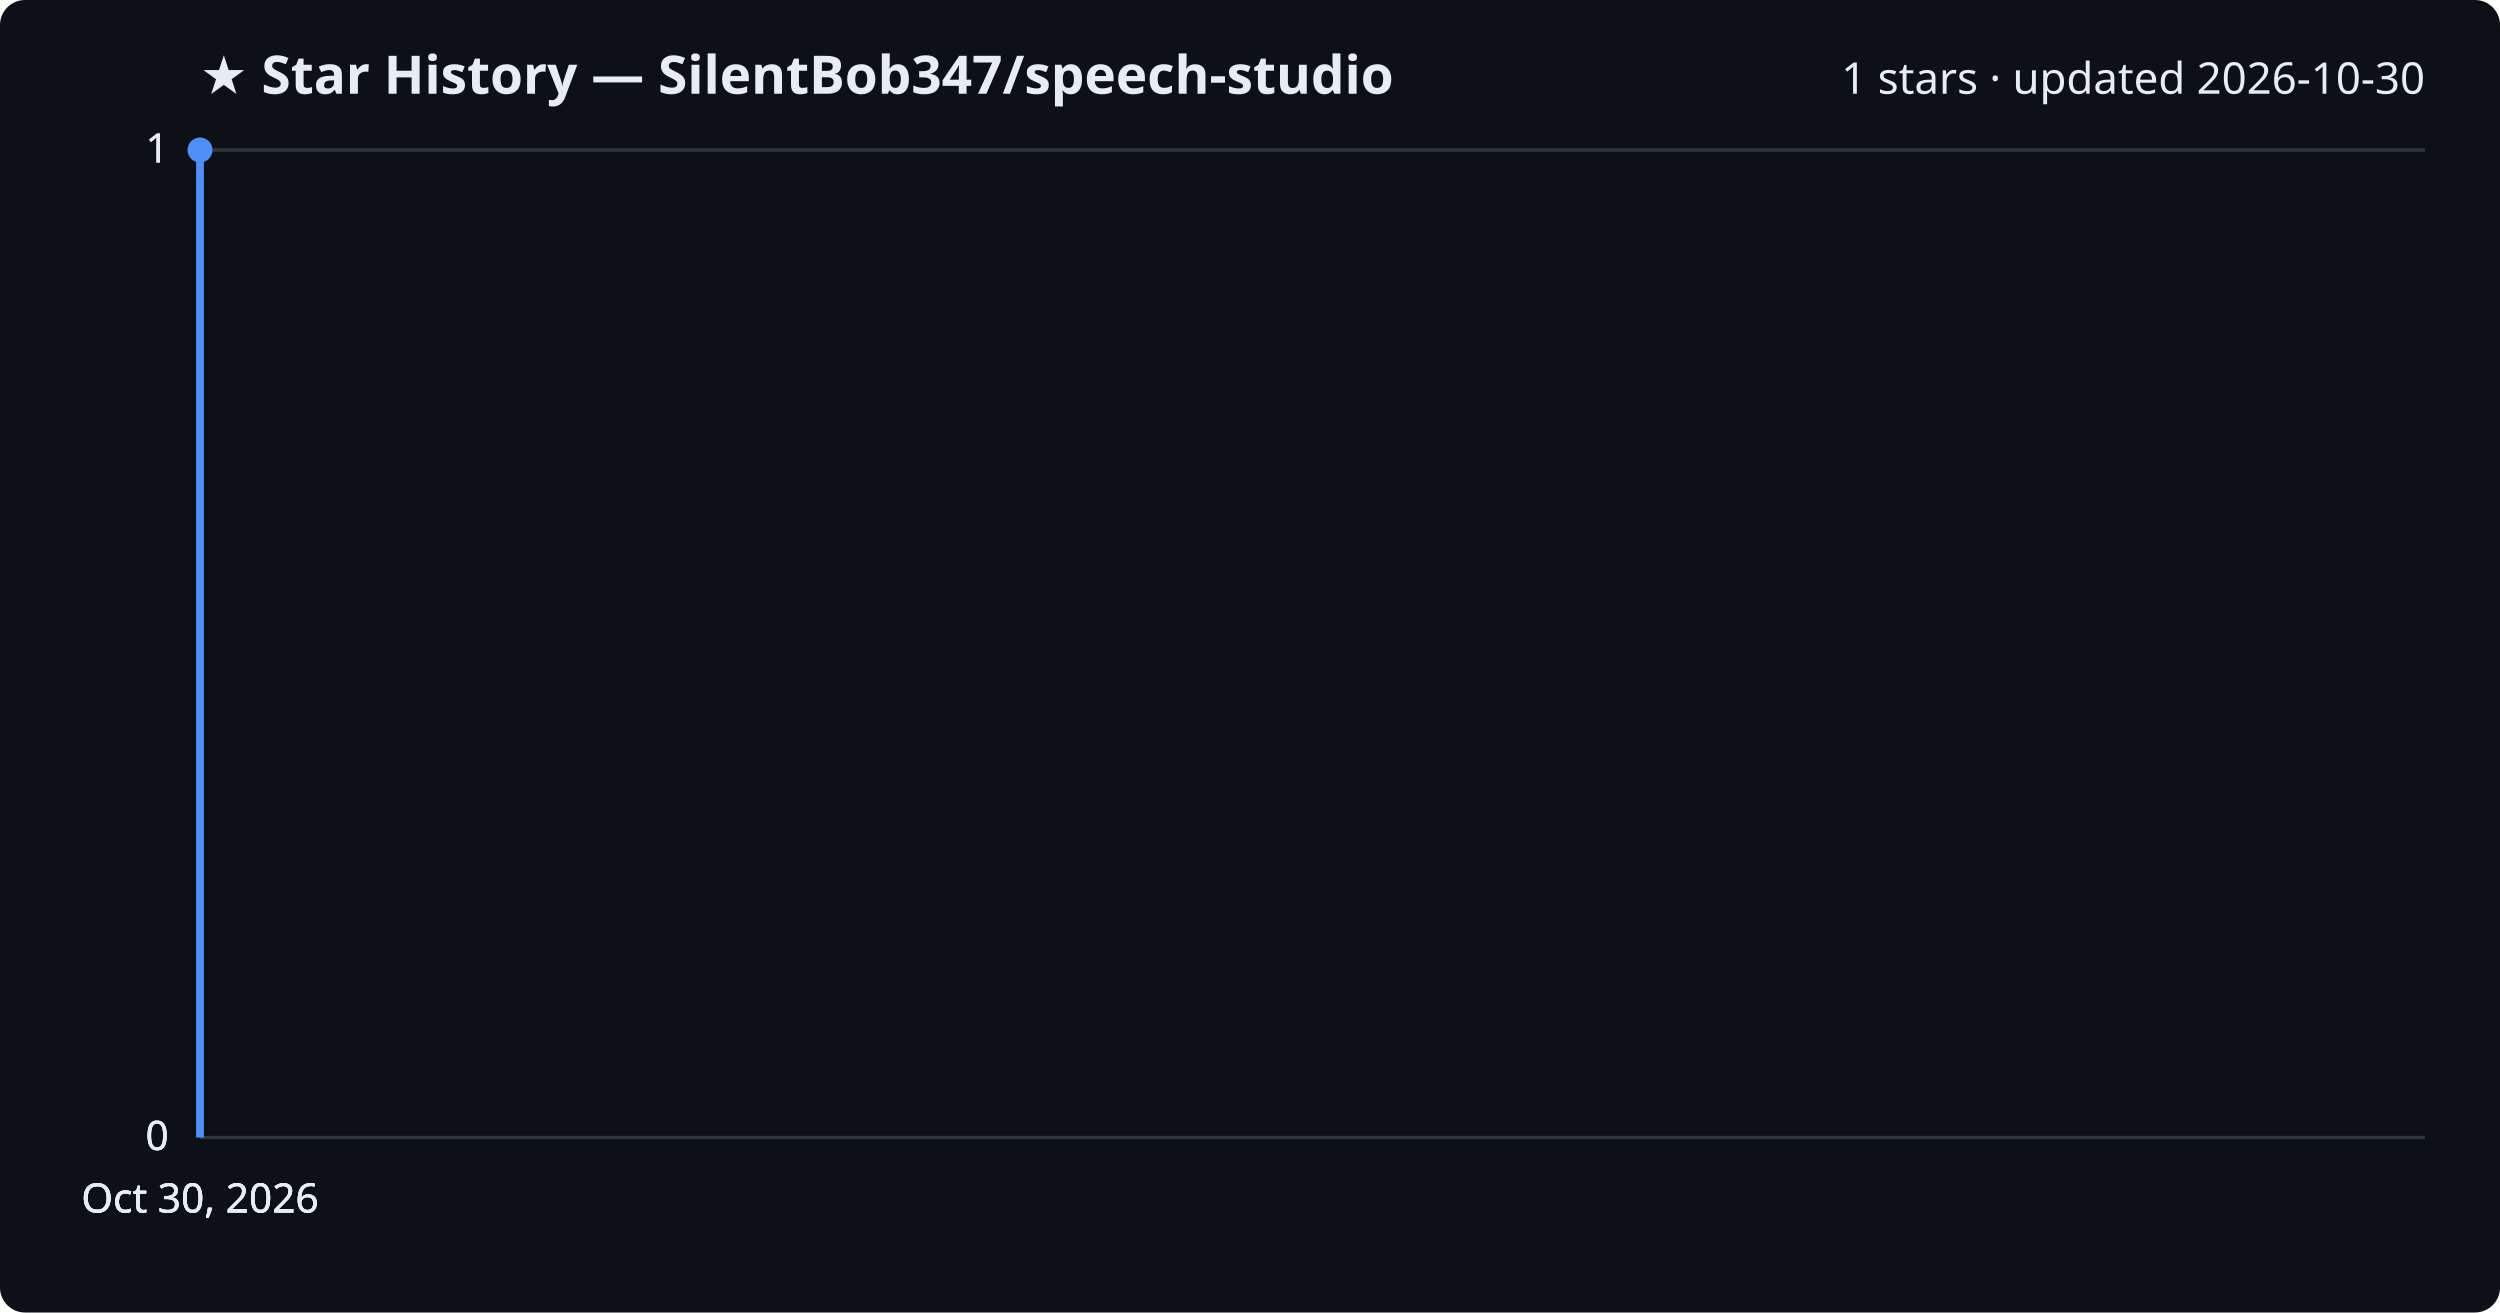
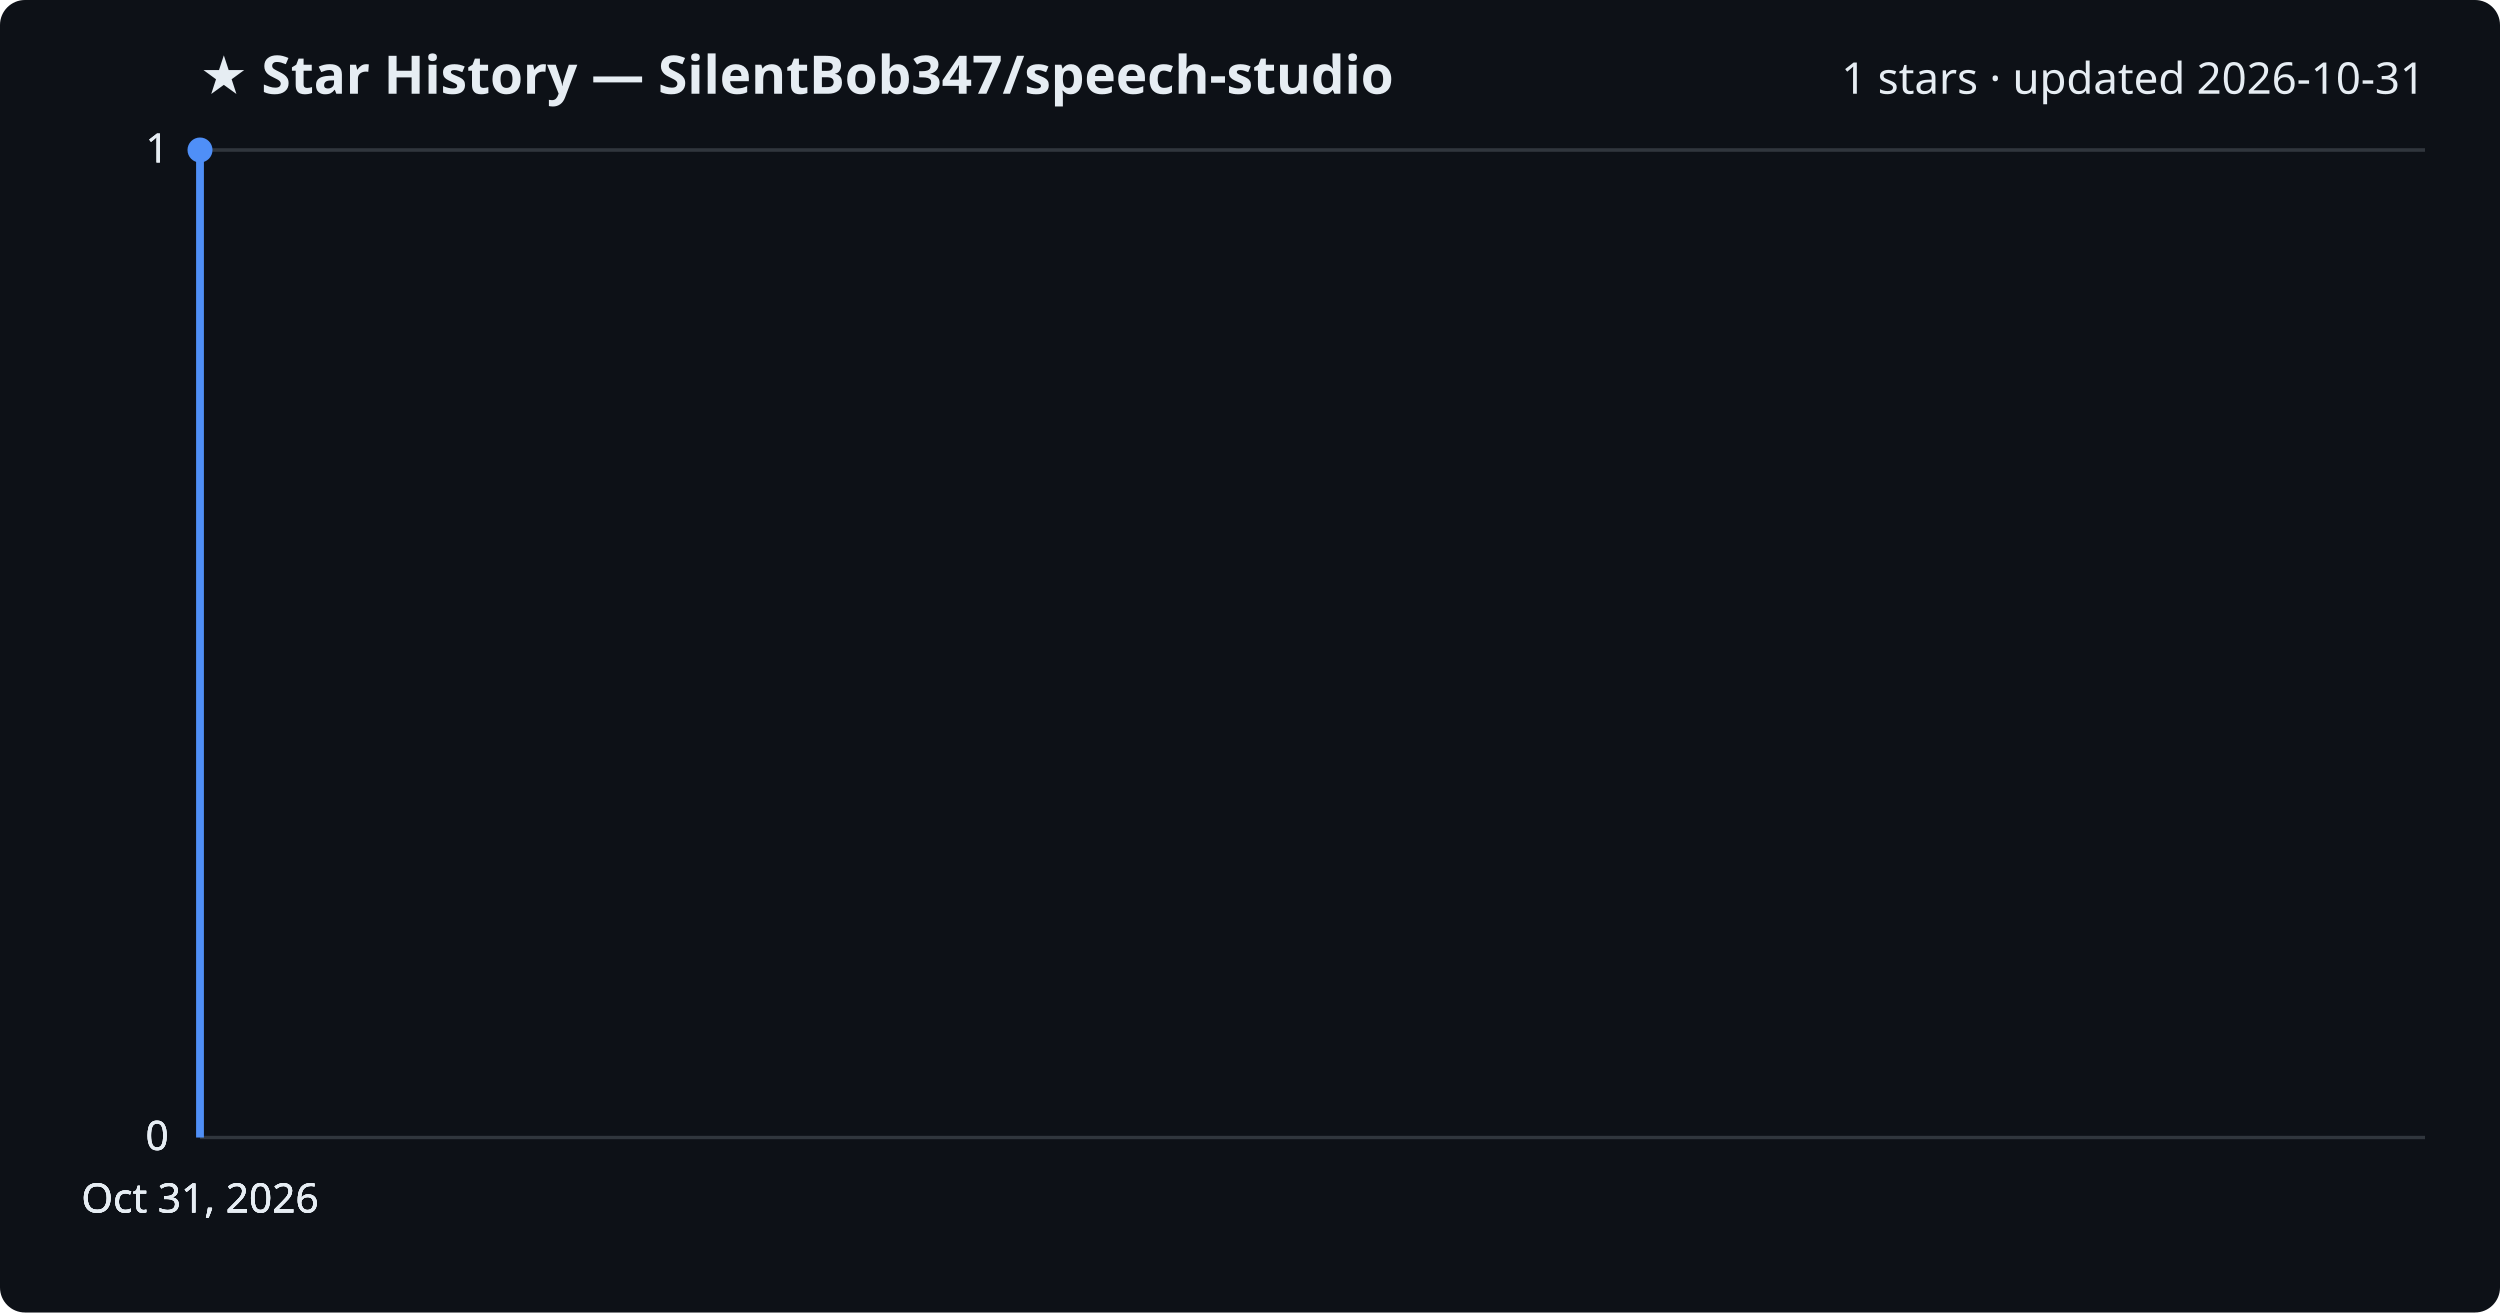
<svg xmlns="http://www.w3.org/2000/svg" viewBox="0 0 800 420" font-family="Segoe UI, sans-serif">
  <rect width="800" height="420" fill="#0d1117" rx="8" />
  <text x="64" y="30" fill="#e6edf3" font-size="17" font-weight="700">★ Star History — SilentBob347/speech-studio</text>
-   <text x="776" y="30" fill="#e6edf3" font-size="14" text-anchor="end">1 stars · updated 2026-10-30</text>
+   <text x="776" y="30" fill="#e6edf3" font-size="14" text-anchor="end">1 stars · updated 2026-10-31</text>
  <line x1="64" y1="364.0" x2="776" y2="364.0" stroke="#30363d" stroke-width="1" />
  <text x="54" y="368.0" fill="#e6edf3" font-size="13" text-anchor="end">0</text>
  <line x1="64" y1="364.0" x2="776" y2="364.0" stroke="#30363d" stroke-width="1" />
  <text x="54" y="368.0" fill="#e6edf3" font-size="13" text-anchor="end">0</text>
  <line x1="64" y1="364.0" x2="776" y2="364.0" stroke="#30363d" stroke-width="1" />
  <text x="54" y="368.0" fill="#e6edf3" font-size="13" text-anchor="end">0</text>
  <line x1="64" y1="48.0" x2="776" y2="48.0" stroke="#30363d" stroke-width="1" />
  <text x="54" y="52.0" fill="#e6edf3" font-size="13" text-anchor="end">1</text>
  <line x1="64" y1="48.0" x2="776" y2="48.0" stroke="#30363d" stroke-width="1" />
  <text x="54" y="52.0" fill="#e6edf3" font-size="13" text-anchor="end">1</text>
  <path d="M64.0,364.0 L64.0,48.0 L64.0,48.0" fill="none" stroke="#4f8ff7" stroke-width="2.5" stroke-linejoin="round" />
  <circle cx="64.0" cy="48.0" r="4" fill="#4f8ff7" />
-   <text x="64.0" y="388" fill="#e6edf3" font-size="13" text-anchor="middle">Oct 30, 2026</text>
-   <text x="64.0" y="388" fill="#e6edf3" font-size="13" text-anchor="middle">Oct 30, 2026</text>
-   <text x="64.0" y="388" fill="#e6edf3" font-size="13" text-anchor="middle">Oct 30, 2026</text>
-   <text x="64.0" y="388" fill="#e6edf3" font-size="13" text-anchor="middle">Oct 30, 2026</text>
+   <text x="64.0" y="388" fill="#e6edf3" font-size="13" text-anchor="middle">Oct 31, 2026</text>
+   <text x="64.0" y="388" fill="#e6edf3" font-size="13" text-anchor="middle">Oct 31, 2026</text>
+   <text x="64.0" y="388" fill="#e6edf3" font-size="13" text-anchor="middle">Oct 31, 2026</text>
+   <text x="64.0" y="388" fill="#e6edf3" font-size="13" text-anchor="middle">Oct 31, 2026</text>
</svg>
